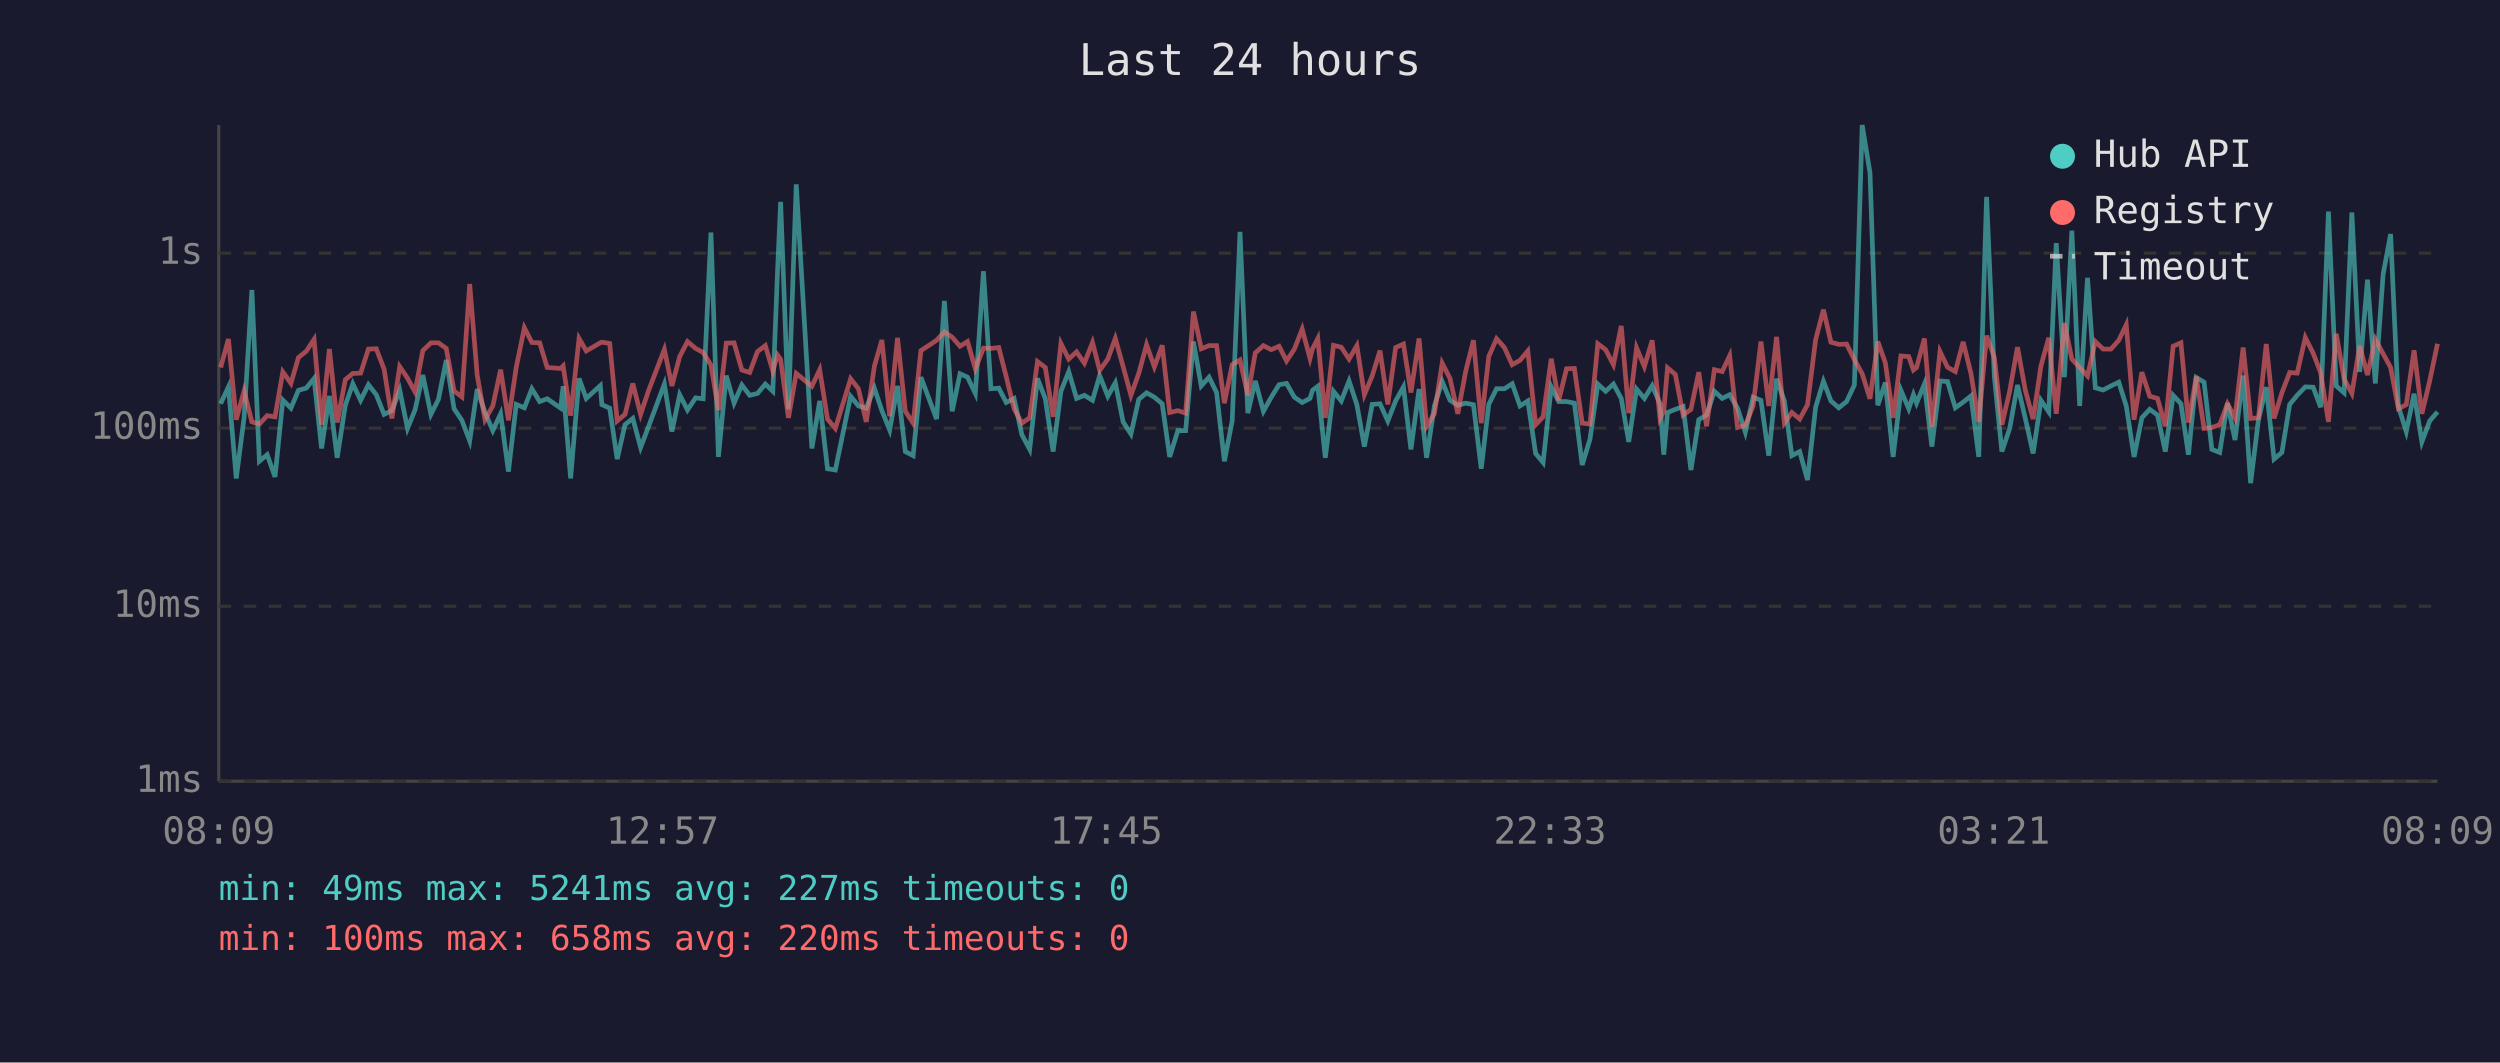
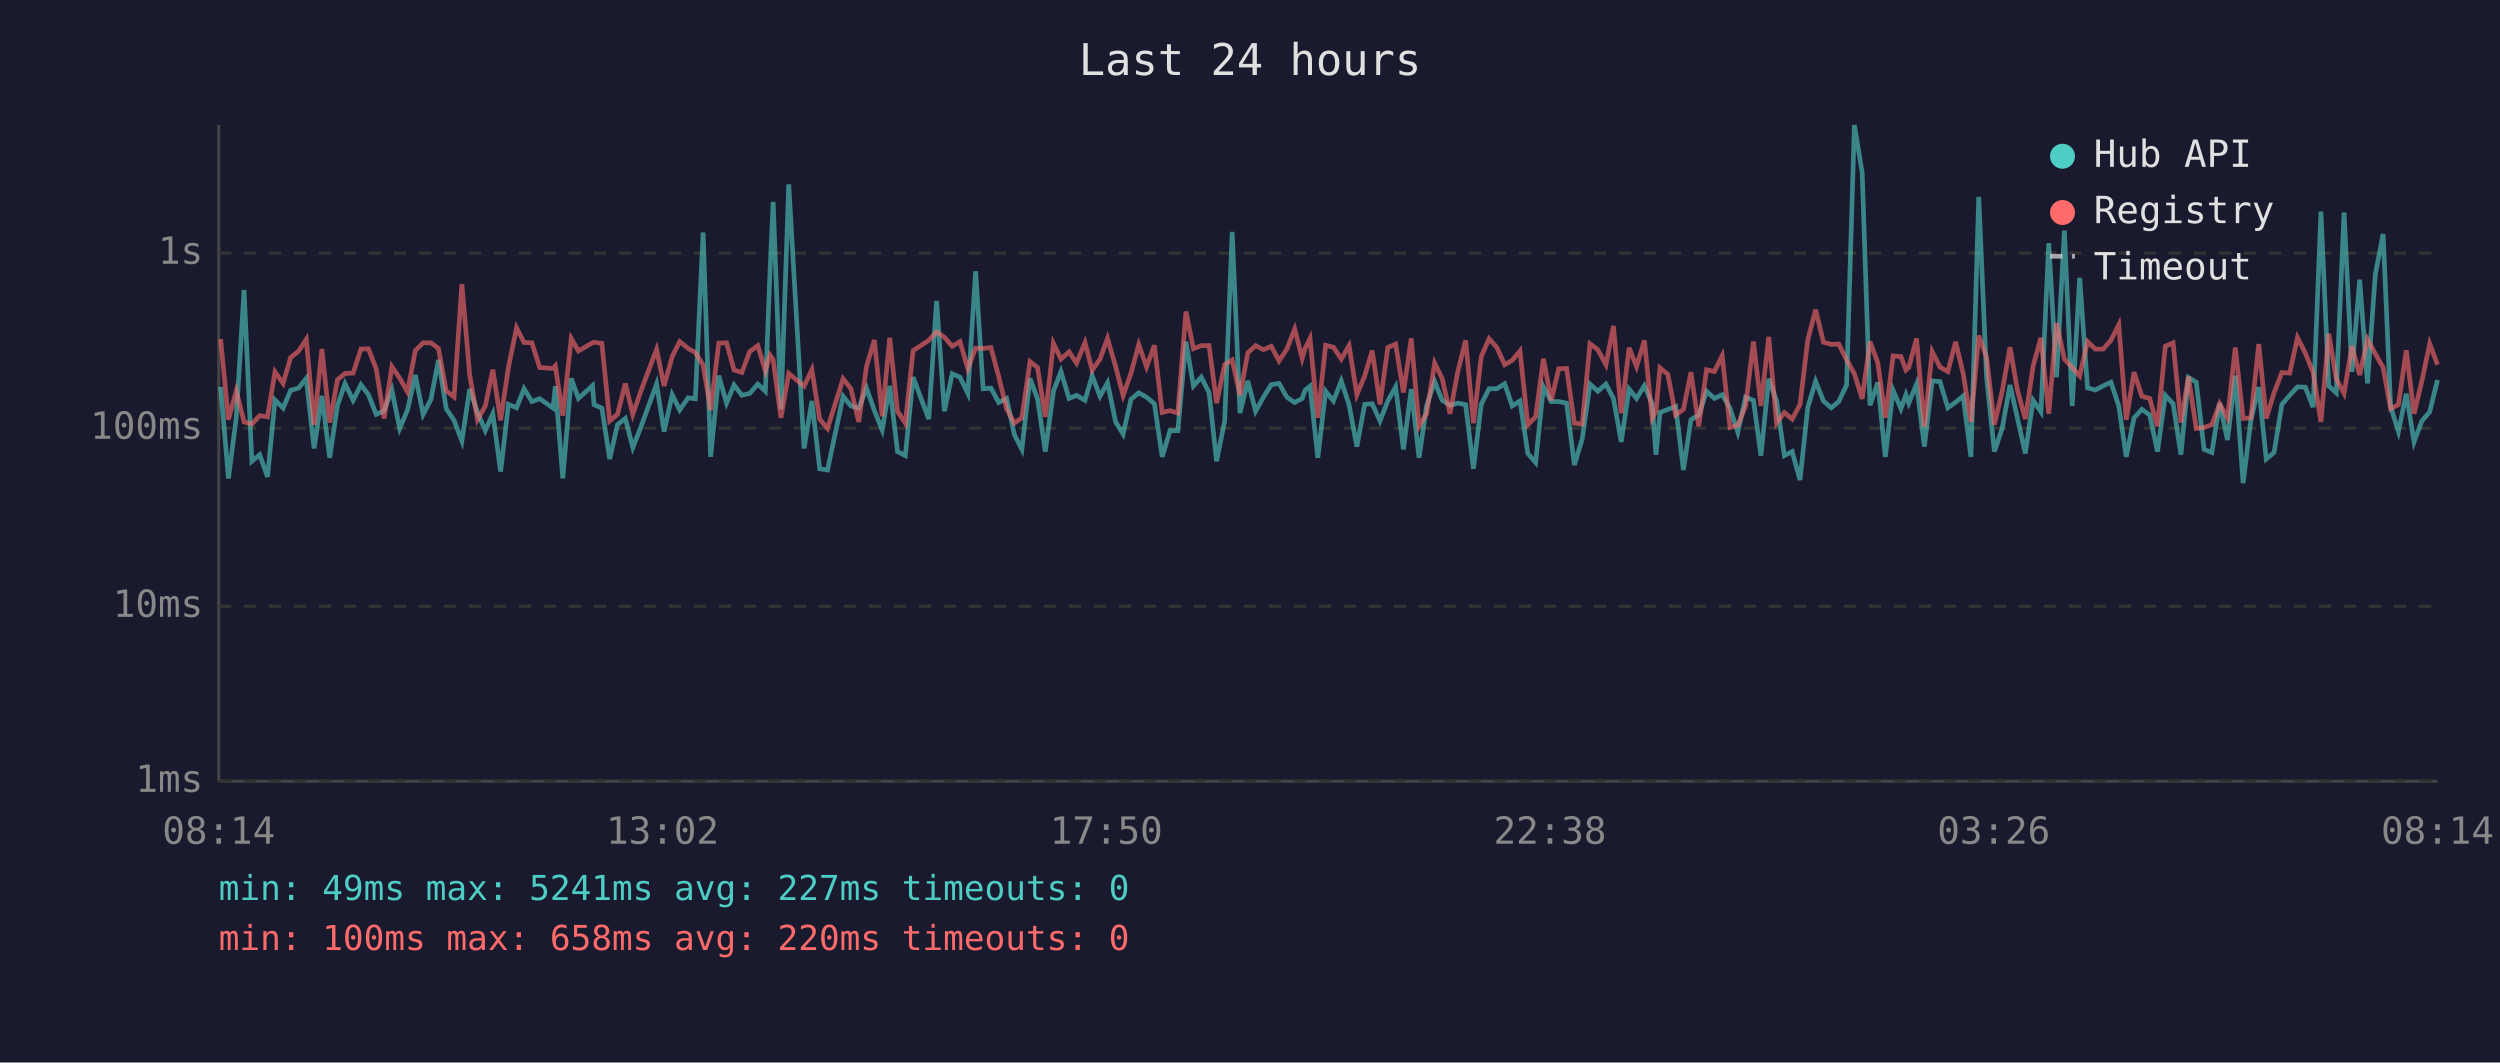
<svg xmlns="http://www.w3.org/2000/svg" viewBox="0 0 800 340" font-family="monospace" font-size="12">
  <rect width="800" height="340" fill="#1a1a2e" />
  <text x="400" y="24" fill="#e0e0e0" font-size="14" text-anchor="middle">Last 24 hours</text>
  <line x1="70" y1="40" x2="70" y2="250" stroke="#444" stroke-width="1" />
  <line x1="70" y1="250" x2="780" y2="250" stroke="#444" stroke-width="1" />
  <line x1="70" y1="250" x2="780" y2="250" stroke="#333" stroke-width="1" stroke-dasharray="4" />
  <text x="65" y="250" fill="#888" text-anchor="end" dominant-baseline="middle">1ms</text>
  <line x1="70" y1="194" x2="780" y2="194" stroke="#333" stroke-width="1" stroke-dasharray="4" />
  <text x="65" y="194" fill="#888" text-anchor="end" dominant-baseline="middle">10ms</text>
  <line x1="70" y1="137" x2="780" y2="137" stroke="#333" stroke-width="1" stroke-dasharray="4" />
  <text x="65" y="137" fill="#888" text-anchor="end" dominant-baseline="middle">100ms</text>
  <line x1="70" y1="81" x2="780" y2="81" stroke="#333" stroke-width="1" stroke-dasharray="4" />
  <text x="65" y="81" fill="#888" text-anchor="end" dominant-baseline="middle">1s</text>
-   <text x="70" y="270" fill="#888" text-anchor="middle">08:09</text>
-   <text x="212" y="270" fill="#888" text-anchor="middle">12:57</text>
-   <text x="354" y="270" fill="#888" text-anchor="middle">17:45</text>
-   <text x="496" y="270" fill="#888" text-anchor="middle">22:33</text>
-   <text x="638" y="270" fill="#888" text-anchor="middle">03:21</text>
-   <text x="780" y="270" fill="#888" text-anchor="middle">08:09</text>
-   <polyline points="70.6,129.2 73.1,123.8 75.6,153.1 78.1,133.7 80.6,92.8 83.0,147.6 85.5,145.5 88.0,152.6 90.5,128.0 93.1,130.6 95.5,124.9 98.0,124.2 100.5,121.1 102.9,143.5 105.4,126.7 107.9,146.5 110.5,129.7 112.9,122.8 115.4,128.1 117.9,123.1 120.4,126.3 122.9,132.6 125.4,131.4 127.9,124.8 130.4,137.1 132.8,131.2 135.3,120.0 137.9,132.6 140.3,127.8 142.8,115.2 145.3,130.8 147.8,134.5 150.3,141.1 152.7,124.5 155.2,132.0 157.7,137.8 160.2,132.4 162.7,150.9 165.2,129.4 167.8,130.5 170.2,124.4 172.7,128.5 175.1,127.6 179.4,130.6 180.2,123.6 182.6,153.1 185.3,121.1 187.6,127.5 192.1,123.4 192.6,129.5 195.1,130.6 197.5,146.9 200.0,135.9 202.5,133.9 205.0,143.2 207.5,136.6 212.6,122.9 215.0,138.1 217.5,126.3 220.0,131.2 222.6,127.3 225.0,127.6 227.5,74.4 229.9,146.2 232.4,120.2 234.9,129.0 237.4,123.2 239.9,126.5 242.4,125.9 244.9,122.9 247.3,125.2 248.8,87.1 249.8,64.6 252.3,131.0 254.8,59.0 259.8,143.5 262.3,128.3 264.8,150.0 267.3,150.4 272.2,126.8 274.7,129.9 277.2,130.6 279.8,124.2 282.2,131.4 284.7,137.6 287.2,123.5 289.7,144.5 292.2,145.8 294.7,120.7 299.7,134.1 302.2,96.3 304.7,131.6 307.2,119.6 309.6,120.7 312.1,125.9 314.7,86.8 317.1,124.4 319.6,124.2 322.0,128.8 324.5,127.5 327.0,139.1 329.5,143.8 332.0,121.1 334.5,127.6 337.0,144.5 339.5,125.2 342.0,118.9 344.5,127.5 347.0,126.5 349.6,128.1 351.9,120.2 354.5,126.8 356.9,122.5 359.4,135.0 361.9,138.9 364.4,127.8 366.9,125.7 369.4,127.1 371.9,129.2 374.3,146.2 376.9,137.8 379.4,137.8 381.9,109.3 384.4,123.5 386.9,120.7 389.3,125.6 391.8,147.6 394.3,134.7 396.8,74.2 399.3,132.2 401.7,121.9 404.3,131.6 406.8,127.1 409.3,123.1 411.7,122.7 414.2,127.1 416.7,128.8 419.2,127.5 420.0,124.9 421.7,123.6 424.1,146.5 426.7,125.2 429.2,128.3 431.7,121.9 434.2,129.5 436.6,142.9 439.1,129.4 441.6,129.2 444.1,134.7 446.6,128.3 449.1,123.8 451.5,143.8 454.1,124.5 456.5,146.5 459.0,129.9 461.5,122.1 464.0,128.1 466.5,129.7 469.0,129.0 471.5,129.5 474.0,150.0 476.4,129.4 478.9,124.4 481.4,124.4 483.9,122.8 486.4,129.9 488.9,128.3 491.4,145.1 493.8,148.0 496.4,123.8 498.8,128.5 501.3,128.5 503.8,129.0 506.3,148.8 508.8,140.5 511.3,122.9 513.8,125.2 516.3,122.9 518.8,127.5 521.2,141.4 523.7,124.5 526.2,127.5 528.7,123.4 531.2,129.2 532.4,145.5 533.6,132.0 536.1,131.0 538.6,130.1 541.1,150.4 543.6,134.3 546.1,132.8 548.6,125.2 551.1,127.5 553.5,126.3 556.0,130.6 558.5,138.3 561.0,127.1 563.5,128.1 566.0,145.8 568.5,121.2 571.0,128.3 573.4,145.8 575.9,144.5 578.4,153.6 581.0,130.3 583.5,122.0 585.9,128.3 588.4,130.5 590.9,128.5 593.4,123.2 595.9,40.0 598.4,55.3 600.9,129.7 603.3,122.4 605.8,146.2 608.3,124.9 610.8,130.8 612.3,126.3 613.3,129.0 615.8,122.9 618.2,142.9 620.8,121.9 623.2,122.1 625.7,130.5 628.2,128.7 630.7,126.7 633.2,146.2 635.7,63.0 638.2,120.6 640.6,144.5 643.1,137.1 645.6,123.2 648.1,133.9 650.6,145.1 653.1,128.1 655.6,131.8 658.0,77.8 660.6,120.7 663.0,73.8 665.5,129.9 668.0,88.9 670.5,124.1 673.0,124.8 675.5,123.5 678.0,122.3 680.4,129.9 682.9,146.2 685.4,133.7 687.9,131.0 690.4,132.8 692.9,144.5 695.4,126.5 697.9,129.2 700.3,145.5 702.8,120.8 705.3,122.3 707.8,143.8 710.3,144.8 712.8,129.0 715.2,140.8 717.8,120.2 720.2,154.6 722.7,134.3 725.2,123.9 727.7,146.9 730.2,144.8 732.7,129.4 735.1,126.5 737.7,123.8 740.2,123.9 742.6,130.3 745.1,67.7 747.6,123.5 750.1,125.7 752.6,68.0 755.1,119.0 757.6,89.5 760.1,122.7 762.6,87.8 765.0,74.9 767.5,130.1 770.0,138.1 772.5,126.0 775.0,141.4 777.5,134.7 780.0,131.8" fill="none" stroke="#4ecdc4" stroke-width="1.5" opacity="0.6" />
-   <polyline points="70.6,117.6 73.1,108.5 75.6,134.3 78.1,125.1 80.6,135.0 83.0,135.7 85.5,133.0 88.0,133.4 90.5,119.0 93.1,122.7 95.5,114.4 98.0,112.4 100.5,108.6 102.9,135.9 105.4,111.7 107.9,135.2 110.5,121.5 112.9,119.5 115.4,119.4 117.9,111.7 120.4,111.6 122.9,118.1 125.4,133.9 127.9,117.3 130.4,121.0 132.8,125.4 135.3,112.2 137.9,109.7 140.3,109.7 142.8,111.5 145.3,125.1 147.8,127.0 150.3,90.9 152.7,120.0 155.2,134.3 157.7,129.9 160.2,118.3 162.7,134.5 165.2,117.5 167.8,104.9 170.2,109.6 172.7,109.7 175.1,117.6 179.4,117.9 180.2,117.1 182.6,133.0 185.3,108.3 187.6,112.3 192.1,109.7 192.6,109.5 195.1,109.9 197.5,134.7 200.0,132.6 202.5,122.7 205.0,132.6 207.5,125.1 212.6,111.8 215.0,123.5 217.5,114.1 220.0,109.3 222.6,111.5 225.0,112.8 227.5,116.8 229.9,131.2 232.4,109.8 234.9,109.7 237.4,118.4 239.9,119.2 242.4,112.5 244.9,110.6 247.3,118.7 248.8,113.6 249.8,115.0 252.3,133.7 254.8,119.5 259.8,123.6 262.3,118.3 264.8,134.1 267.3,137.1 272.2,121.2 274.7,124.4 277.2,135.0 279.8,117.2 282.2,108.8 284.7,133.2 287.2,108.1 289.7,131.6 292.2,135.4 294.7,112.2 299.7,108.9 302.2,106.2 304.7,107.9 307.2,110.8 309.6,109.3 312.1,118.0 314.7,111.4 317.1,111.5 319.6,111.2 322.0,120.6 324.5,130.8 327.0,135.4 329.5,133.7 332.0,115.7 334.5,117.6 337.0,133.4 339.5,109.9 342.0,114.9 344.5,112.6 347.0,116.2 349.6,109.6 351.9,118.5 354.5,114.9 356.9,108.3 359.4,117.3 361.9,126.5 364.4,119.5 366.9,110.3 369.4,117.4 371.9,110.5 374.3,132.0 376.9,131.4 379.4,132.2 381.9,99.7 384.4,111.6 386.9,110.6 389.3,110.6 391.8,129.0 394.3,116.7 396.8,115.2 399.3,126.5 401.7,112.9 404.3,110.6 406.8,111.9 409.3,110.8 411.7,115.5 414.2,111.7 416.7,105.3 419.2,114.7 420.0,111.6 421.7,108.3 424.1,133.7 426.7,110.5 429.2,111.1 431.7,114.9 434.2,110.6 436.6,126.3 439.1,120.3 441.6,112.2 444.1,129.4 446.6,111.2 449.1,110.1 451.5,125.6 454.1,108.3 456.5,136.4 459.0,132.4 461.5,116.2 464.0,121.1 466.5,132.4 469.0,118.9 471.5,108.9 474.0,135.4 476.4,114.1 478.9,108.4 481.4,111.2 483.9,116.7 486.4,115.3 488.9,112.3 491.4,135.9 493.8,133.4 496.4,114.8 498.8,128.1 501.3,118.0 503.8,117.9 506.3,135.4 508.8,135.7 511.3,110.0 513.8,111.9 516.3,116.7 518.8,104.3 521.2,132.2 523.7,111.3 526.2,117.3 528.7,108.9 531.2,133.9 532.4,131.6 533.6,117.7 536.1,119.8 538.6,132.8 541.1,131.0 543.6,119.1 546.1,136.4 548.6,118.3 551.1,118.9 553.5,113.8 556.0,136.8 558.5,136.1 561.0,129.9 563.5,109.3 566.0,129.9 568.5,107.8 571.0,135.4 573.4,132.0 575.9,134.1 578.4,129.5 581.0,108.7 583.5,99.1 585.9,109.5 588.4,110.2 590.9,110.1 593.4,115.1 595.9,119.6 598.4,127.6 600.9,109.3 603.3,116.1 605.8,133.7 608.3,113.9 610.8,114.1 612.3,118.4 613.3,117.6 615.8,108.3 618.2,136.6 620.8,112.5 623.2,117.5 625.7,118.9 628.2,109.4 630.7,119.5 633.2,135.0 635.7,107.4 638.2,114.4 640.6,135.9 643.1,125.2 645.6,111.1 648.1,124.9 650.6,134.1 653.1,117.1 655.6,108.1 658.0,132.4 660.6,103.4 663.0,114.9 665.5,117.6 668.0,120.3 670.5,109.3 673.0,111.7 675.5,111.7 678.0,108.9 680.4,103.9 682.9,134.3 685.4,119.1 687.9,126.8 690.4,127.5 692.9,136.4 695.4,110.8 697.9,109.7 700.3,135.2 702.8,120.5 705.3,137.1 707.8,136.8 710.3,135.9 712.8,129.2 715.2,133.7 717.8,111.2 720.2,133.9 722.7,133.7 725.2,110.1 727.7,133.9 730.2,125.7 732.7,119.2 735.1,119.4 737.7,108.0 740.2,113.0 742.6,119.2 745.1,135.0 747.6,106.8 750.1,121.2 752.6,125.9 755.1,110.7 757.6,120.0 760.1,108.6 762.6,113.2 765.0,117.6 767.5,130.8 770.0,129.5 772.5,112.1 775.0,132.4 777.5,121.9 780.0,110.0" fill="none" stroke="#ff6b6b" stroke-width="1.5" opacity="0.6" />
+   <text x="70" y="270" fill="#888" text-anchor="middle">08:14</text>
+   <text x="212" y="270" fill="#888" text-anchor="middle">13:02</text>
+   <text x="354" y="270" fill="#888" text-anchor="middle">17:50</text>
+   <text x="496" y="270" fill="#888" text-anchor="middle">22:38</text>
+   <text x="638" y="270" fill="#888" text-anchor="middle">03:26</text>
+   <text x="780" y="270" fill="#888" text-anchor="middle">08:14</text>
+   <polyline points="70.6,123.8 73.1,153.1 75.6,133.7 78.1,92.8 80.6,147.6 83.1,145.5 85.6,152.6 88.0,128.0 90.6,130.6 93.0,124.9 95.5,124.2 98.0,121.1 100.5,143.5 103.0,126.7 105.5,146.5 108.0,129.7 110.4,122.8 113.0,128.1 115.5,123.1 117.9,126.3 120.4,132.6 122.9,131.4 125.4,124.8 127.9,137.1 130.4,131.2 132.9,120.0 135.4,132.6 137.9,127.8 140.3,115.2 142.8,130.8 145.3,134.5 147.8,141.1 150.3,124.5 152.8,132.0 155.3,137.8 157.7,132.4 160.2,150.9 162.7,129.4 165.3,130.5 167.7,124.4 170.2,128.5 172.7,127.6 177.0,130.6 177.7,123.6 180.1,153.1 182.8,121.1 185.1,127.5 189.6,123.4 190.1,129.5 192.6,130.6 195.1,146.9 197.6,135.9 200.1,133.9 202.5,143.2 205.1,136.6 210.1,122.9 212.5,138.1 215.1,126.3 217.5,131.2 220.2,127.3 222.5,127.6 225.0,74.4 227.4,146.2 230.0,120.2 232.5,129.0 234.9,123.2 237.4,126.5 239.9,125.9 242.5,122.9 244.9,125.2 246.4,87.1 247.4,64.6 249.9,131.0 252.4,59.0 257.3,143.5 259.8,128.3 262.3,150.0 264.8,150.4 269.8,126.8 272.3,129.9 274.8,130.6 277.3,124.2 279.8,131.4 282.3,137.6 284.7,123.5 287.2,144.5 289.7,145.8 292.2,120.7 297.2,134.1 299.7,96.3 302.2,131.6 304.7,119.6 307.2,120.7 309.7,125.9 312.2,86.8 314.6,124.4 317.1,124.2 319.6,128.8 322.1,127.5 324.6,139.1 327.0,143.8 329.6,121.1 332.0,127.6 334.5,144.5 337.1,125.2 339.5,118.9 342.1,127.5 344.5,126.5 347.2,128.1 349.5,120.2 352.0,126.8 354.4,122.5 357.0,135.0 359.4,138.9 361.9,127.8 364.4,125.7 366.9,127.1 369.4,129.2 371.9,146.2 374.4,137.8 376.9,137.8 379.5,109.3 381.9,123.5 384.4,120.7 386.9,125.6 389.3,147.6 391.9,134.7 394.3,74.2 396.8,132.2 399.3,121.9 401.8,131.6 404.3,127.1 406.8,123.1 409.3,122.7 411.8,127.1 414.3,128.8 416.7,127.5 417.6,124.9 419.2,123.6 421.7,146.5 424.2,125.2 426.7,128.3 429.2,121.9 431.7,129.5 434.2,142.9 436.7,129.4 439.1,129.2 441.6,134.7 444.1,128.3 446.6,123.8 449.1,143.8 451.6,124.5 454.1,146.5 456.5,129.9 459.1,122.1 461.5,128.1 464.0,129.7 466.5,129.0 469.0,129.5 471.5,150.0 474.0,129.4 476.5,124.4 479.0,124.4 481.5,122.8 483.9,129.9 486.4,128.3 488.9,145.1 491.4,148.0 493.9,123.8 496.4,128.5 498.8,128.5 501.3,129.0 503.8,148.8 506.3,140.5 508.8,122.9 511.3,125.2 513.9,122.9 516.3,127.5 518.8,141.4 521.3,124.5 523.7,127.5 526.2,123.4 528.7,129.2 529.9,145.5 531.2,132.0 533.7,131.0 536.2,130.1 538.7,150.4 541.1,134.3 543.6,132.8 546.1,125.2 548.6,127.5 551.1,126.3 553.6,130.6 556.1,138.3 558.6,127.1 561.1,128.1 563.5,145.8 566.0,121.2 568.5,128.3 571.0,145.8 573.5,144.5 576.0,153.6 578.5,130.3 581.0,122.0 583.5,128.3 586.0,130.5 588.4,128.5 590.9,123.2 593.4,40.0 595.9,55.3 598.4,129.7 600.9,122.4 603.3,146.2 605.8,124.9 608.3,130.8 609.9,126.3 610.8,129.0 613.3,122.9 615.8,142.9 618.3,121.9 620.8,122.1 623.3,130.5 625.8,128.7 628.2,126.7 630.7,146.2 633.2,63.0 635.7,120.6 638.2,144.5 640.7,137.1 643.2,123.2 645.6,133.9 648.1,145.1 650.6,128.1 653.1,131.8 655.6,77.8 658.1,120.7 660.6,73.8 663.1,129.9 665.5,88.9 668.0,124.1 670.5,124.8 673.0,123.5 675.5,122.3 678.0,129.9 680.4,146.2 682.9,133.7 685.4,131.0 687.9,132.8 690.4,144.5 692.9,126.5 695.4,129.2 697.9,145.5 700.3,120.8 702.8,122.3 705.3,143.8 707.8,144.8 710.3,129.0 712.8,140.8 715.3,120.2 717.8,154.6 720.3,134.3 722.8,123.9 725.2,146.9 727.7,144.8 730.2,129.4 732.7,126.5 735.2,123.8 737.7,123.9 740.2,130.3 742.7,67.7 745.2,123.5 747.6,125.7 750.1,68.0 752.6,119.0 755.1,89.5 757.6,122.7 760.1,87.8 762.6,74.9 765.0,130.1 767.5,138.1 770.0,126.0 772.5,141.4 775.0,134.7 777.5,131.8 780.0,121.6" fill="none" stroke="#4ecdc4" stroke-width="1.5" opacity="0.6" />
+   <polyline points="70.6,108.5 73.1,134.3 75.6,125.1 78.1,135.0 80.6,135.7 83.1,133.0 85.6,133.4 88.0,119.0 90.6,122.7 93.0,114.4 95.5,112.4 98.0,108.6 100.5,135.9 103.0,111.7 105.5,135.2 108.0,121.5 110.4,119.5 113.0,119.4 115.5,111.7 117.9,111.6 120.4,118.1 122.9,133.9 125.4,117.3 127.9,121.0 130.4,125.4 132.9,112.2 135.4,109.7 137.9,109.7 140.3,111.5 142.8,125.1 145.3,127.0 147.8,90.9 150.3,120.0 152.8,134.3 155.3,129.9 157.7,118.3 160.2,134.5 162.7,117.5 165.3,104.9 167.7,109.6 170.2,109.7 172.7,117.6 177.0,117.9 177.7,117.1 180.1,133.0 182.8,108.3 185.1,112.3 189.6,109.7 190.1,109.5 192.6,109.9 195.1,134.7 197.6,132.6 200.1,122.7 202.5,132.6 205.1,125.1 210.1,111.8 212.5,123.5 215.1,114.1 217.5,109.3 220.2,111.5 222.5,112.8 225.0,116.8 227.4,131.2 230.0,109.8 232.5,109.7 234.9,118.4 237.4,119.2 239.9,112.5 242.5,110.6 244.9,118.7 246.4,113.6 247.4,115.0 249.9,133.7 252.4,119.5 257.3,123.6 259.8,118.3 262.3,134.1 264.8,137.1 269.8,121.2 272.3,124.4 274.8,135.0 277.3,117.2 279.8,108.8 282.3,133.2 284.7,108.1 287.2,131.6 289.7,135.4 292.2,112.2 297.2,108.9 299.7,106.2 302.2,107.9 304.7,110.8 307.2,109.3 309.7,118.0 312.2,111.4 314.6,111.5 317.1,111.2 319.6,120.6 322.1,130.8 324.6,135.4 327.0,133.7 329.6,115.7 332.0,117.6 334.5,133.4 337.1,109.9 339.5,114.9 342.1,112.6 344.5,116.2 347.2,109.6 349.5,118.5 352.0,114.9 354.4,108.3 357.0,117.3 359.4,126.5 361.9,119.5 364.4,110.3 366.9,117.4 369.4,110.5 371.9,132.0 374.4,131.4 376.9,132.2 379.5,99.7 381.9,111.6 384.4,110.6 386.9,110.6 389.3,129.0 391.9,116.7 394.3,115.2 396.8,126.5 399.3,112.9 401.8,110.6 404.3,111.9 406.8,110.8 409.3,115.5 411.8,111.7 414.3,105.3 416.7,114.7 417.6,111.6 419.2,108.3 421.7,133.7 424.2,110.5 426.7,111.1 429.2,114.9 431.7,110.6 434.2,126.3 436.7,120.3 439.1,112.2 441.6,129.4 444.1,111.2 446.6,110.1 449.1,125.6 451.6,108.3 454.1,136.4 456.5,132.4 459.1,116.2 461.5,121.1 464.0,132.4 466.5,118.9 469.0,108.9 471.5,135.4 474.0,114.1 476.5,108.4 479.0,111.2 481.5,116.7 483.9,115.3 486.4,112.3 488.9,135.9 491.4,133.4 493.9,114.8 496.4,128.1 498.8,118.0 501.3,117.9 503.8,135.4 506.3,135.7 508.8,110.0 511.3,111.9 513.9,116.7 516.3,104.3 518.8,132.2 521.3,111.3 523.7,117.3 526.2,108.9 528.7,133.9 529.9,131.6 531.2,117.7 533.7,119.8 536.2,132.8 538.7,131.0 541.1,119.1 543.6,136.4 546.1,118.3 548.6,118.9 551.1,113.8 553.6,136.8 556.1,136.1 558.6,129.9 561.1,109.3 563.5,129.9 566.0,107.8 568.5,135.4 571.0,132.0 573.5,134.1 576.0,129.5 578.5,108.7 581.0,99.1 583.5,109.5 586.0,110.2 588.4,110.1 590.9,115.1 593.4,119.6 595.9,127.6 598.4,109.3 600.9,116.1 603.3,133.7 605.8,113.9 608.3,114.1 609.9,118.4 610.8,117.6 613.3,108.3 615.8,136.6 618.3,112.5 620.8,117.5 623.3,118.9 625.8,109.4 628.2,119.5 630.7,135.0 633.2,107.4 635.7,114.4 638.2,135.9 640.7,125.2 643.2,111.1 645.6,124.9 648.1,134.1 650.6,117.1 653.1,108.1 655.6,132.4 658.1,103.4 660.6,114.9 663.1,117.6 665.5,120.3 668.0,109.3 670.5,111.7 673.0,111.7 675.5,108.9 678.0,103.9 680.4,134.3 682.9,119.1 685.4,126.8 687.9,127.5 690.4,136.4 692.9,110.8 695.4,109.7 697.9,135.2 700.3,120.5 702.8,137.1 705.3,136.8 707.8,135.9 710.3,129.2 712.8,133.7 715.3,111.2 717.8,133.9 720.3,133.7 722.8,110.1 725.2,133.9 727.7,125.7 730.2,119.2 732.7,119.4 735.2,108.0 737.7,113.0 740.2,119.2 742.7,135.0 745.2,106.8 747.6,121.2 750.1,125.9 752.6,110.7 755.1,120.0 757.6,108.6 760.1,113.2 762.6,117.6 765.0,130.8 767.5,129.5 770.0,112.1 772.5,132.4 775.0,121.9 777.5,110.0 780.0,116.7" fill="none" stroke="#ff6b6b" stroke-width="1.5" opacity="0.6" />
  <circle cx="660" cy="50" r="4" fill="#4ecdc4" />
  <text x="670" y="50" fill="#e0e0e0" dominant-baseline="middle">Hub API</text>
  <circle cx="660" cy="68" r="4" fill="#ff6b6b" />
  <text x="670" y="68" fill="#e0e0e0" dominant-baseline="middle">Registry</text>
  <line x1="656" y1="82" x2="664" y2="82" stroke="#e0e0e0" stroke-width="1.5" stroke-dasharray="4,3" opacity="0.7" />
  <text x="670" y="86" fill="#e0e0e0" dominant-baseline="middle">Timeout</text>
  <text x="70" y="288" fill="#4ecdc4" font-size="11">min: 49ms  max: 5241ms  avg: 227ms  timeouts: 0</text>
  <text x="70" y="304" fill="#ff6b6b" font-size="11">min: 100ms  max: 658ms  avg: 220ms  timeouts: 0</text>
</svg>
